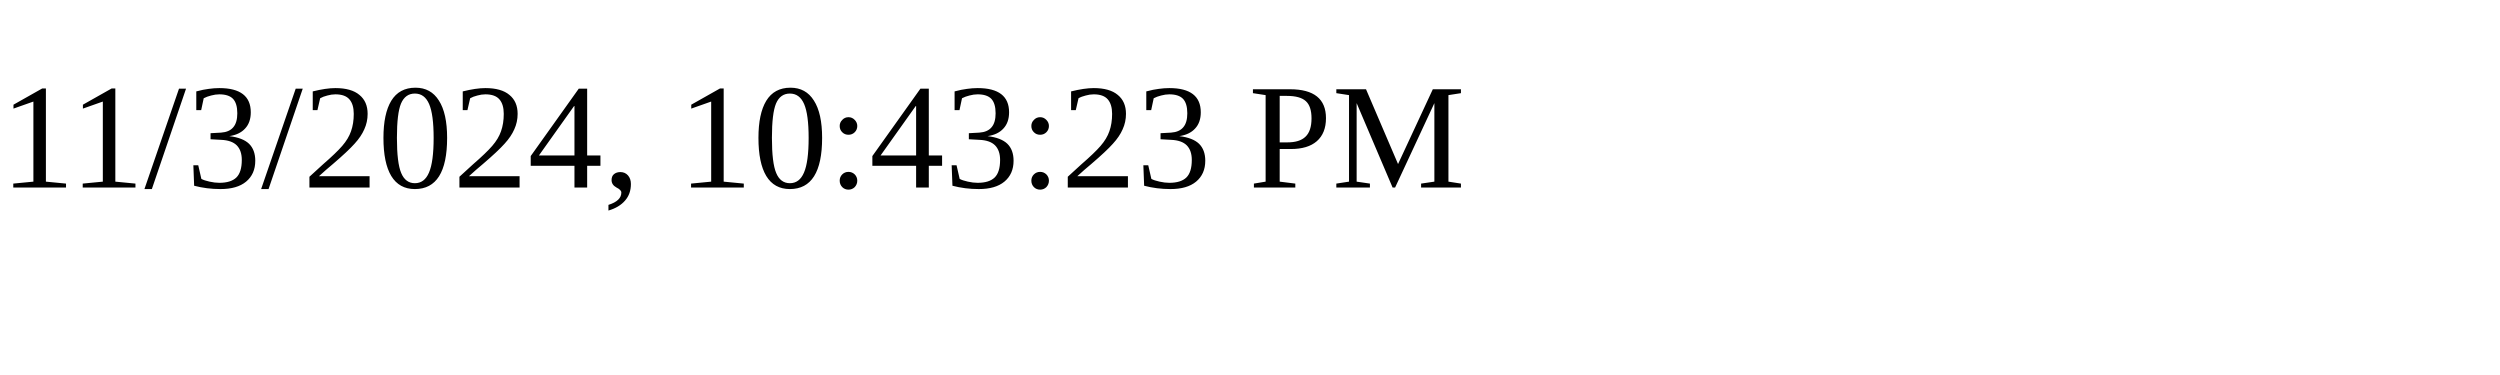
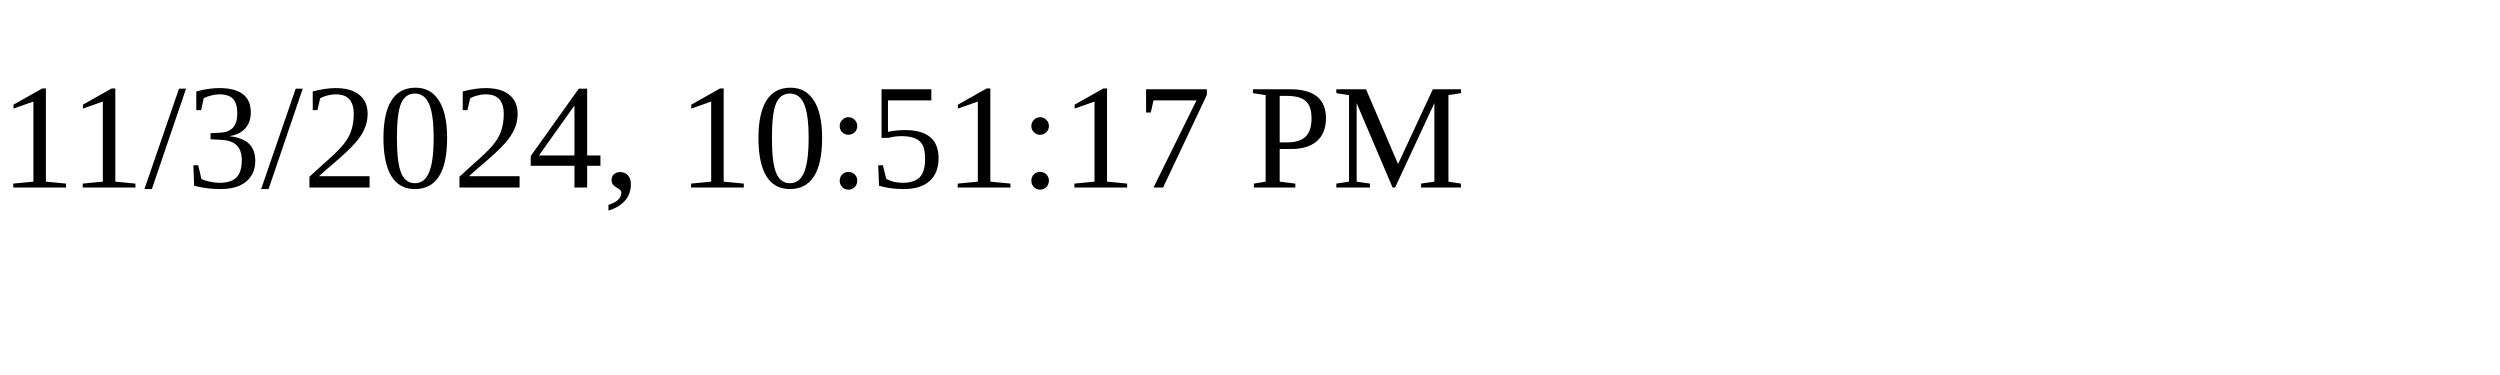
<svg xmlns="http://www.w3.org/2000/svg" height="30" width="200">
-   <text x="0" y="15">11/3/2024, 10:43:23 PM</text>
+   <text x="0" y="15">11/3/2024, 10:51:17 PM</text>
</svg>
